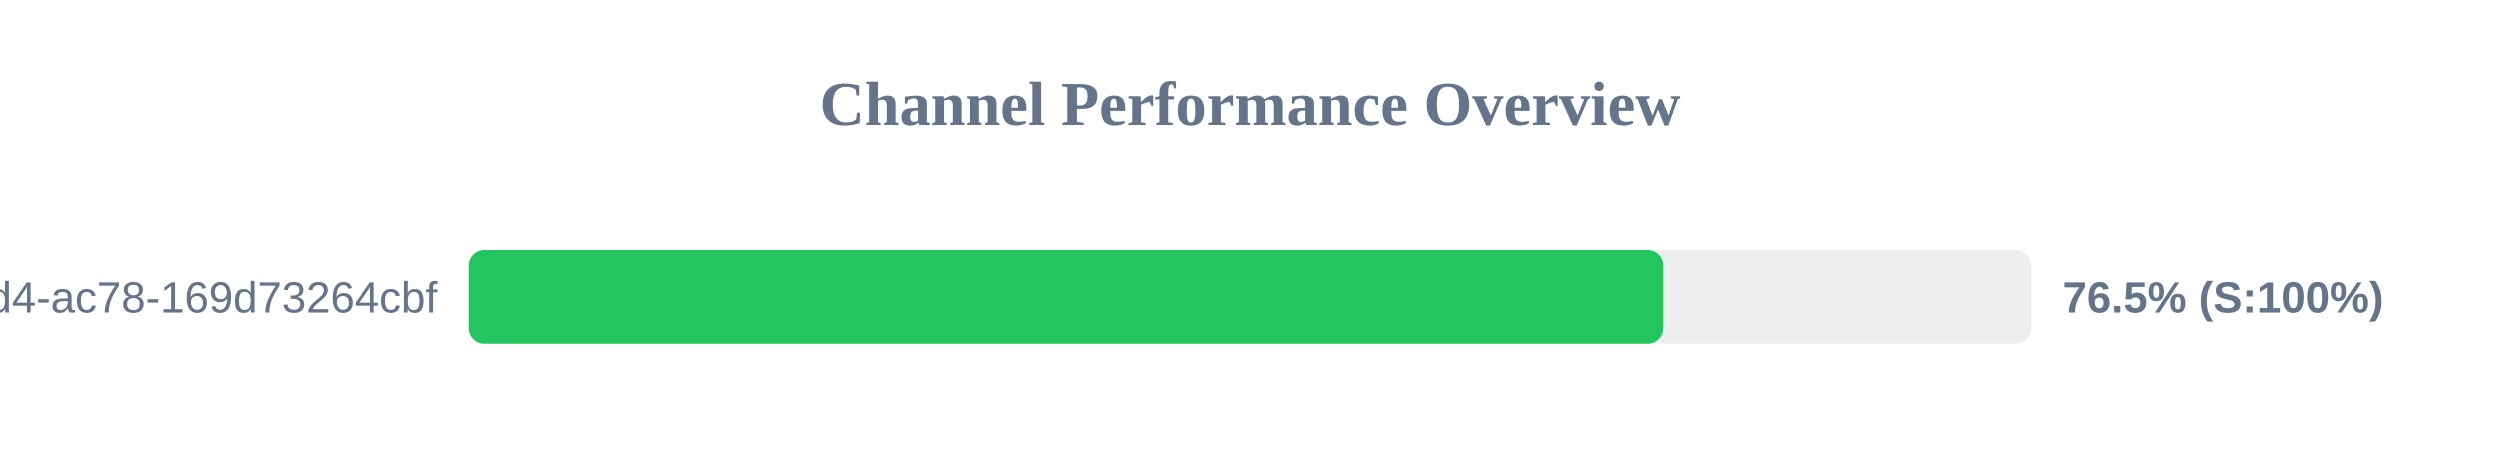
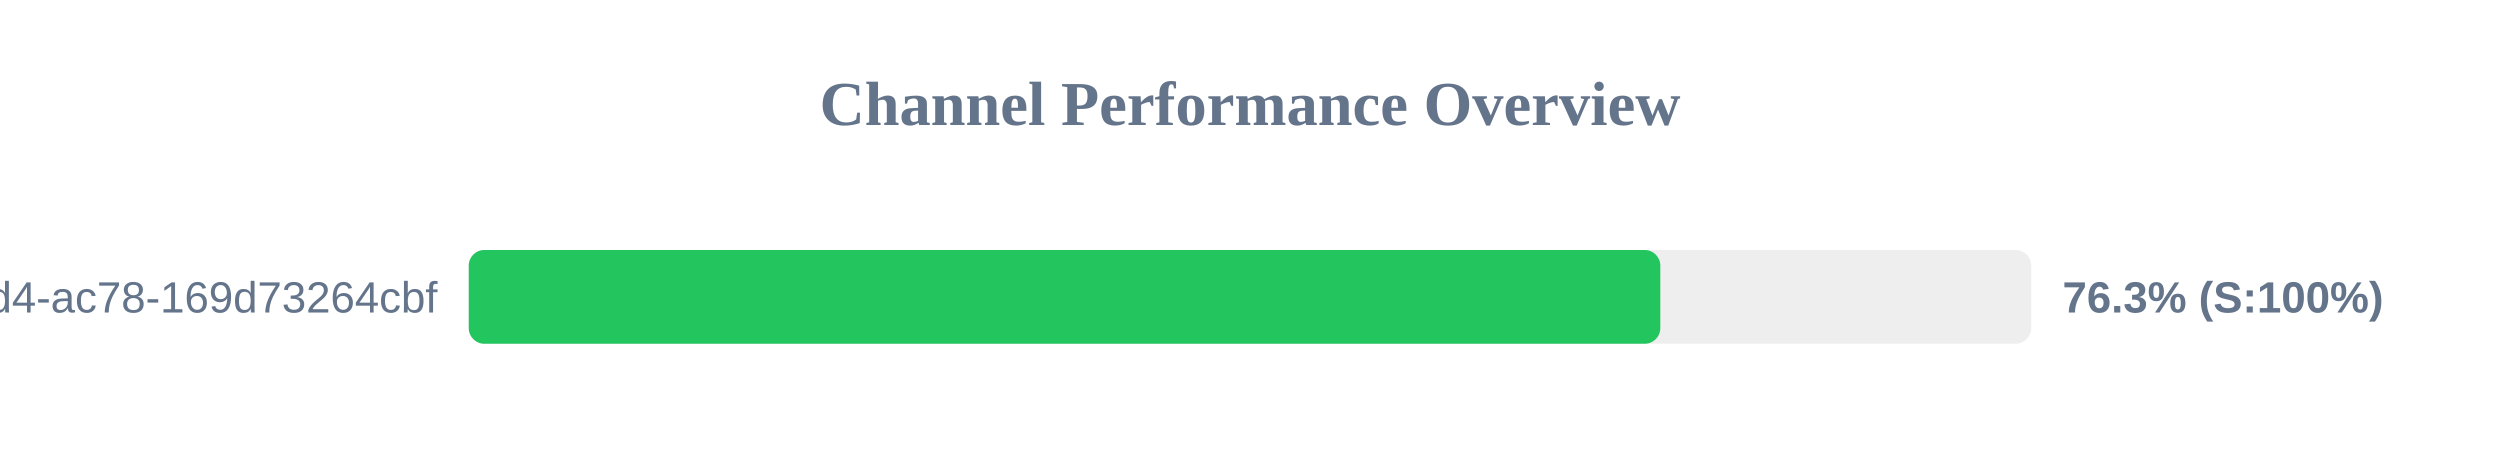
<svg xmlns="http://www.w3.org/2000/svg" width="800" height="150" version="1.1">
  <style>
        .row { font: 14px Arial; fill: #64748b; }
        .score { font: bold 14px Arial; fill: #64748b; }
    </style>
  <text x="400" y="40" text-anchor="middle" font-size="20px" font-weight="bold" fill="#64748b">Channel Performance Overview</text>
  <rect x="150" y="80" width="500" height="30" fill="#eee" rx="5" />
-   <rect x="150" y="80" width="382.25" height="30" fill="#22c55e" rx="5" />
+   <rect x="150" y="80" width="381.3" height="30" fill="#22c55e" rx="5" />
  <text x="140" y="100" text-anchor="end" class="row">?uuid=48c2c901-72e6-46d4-ac78-169d73264cbf</text>
-   <text x="660" y="100" text-anchor="start" class="score">76.5% (S:100%)</text>
+   <text x="660" y="100" text-anchor="start" class="score">76.3% (S:100%)</text>
</svg>
